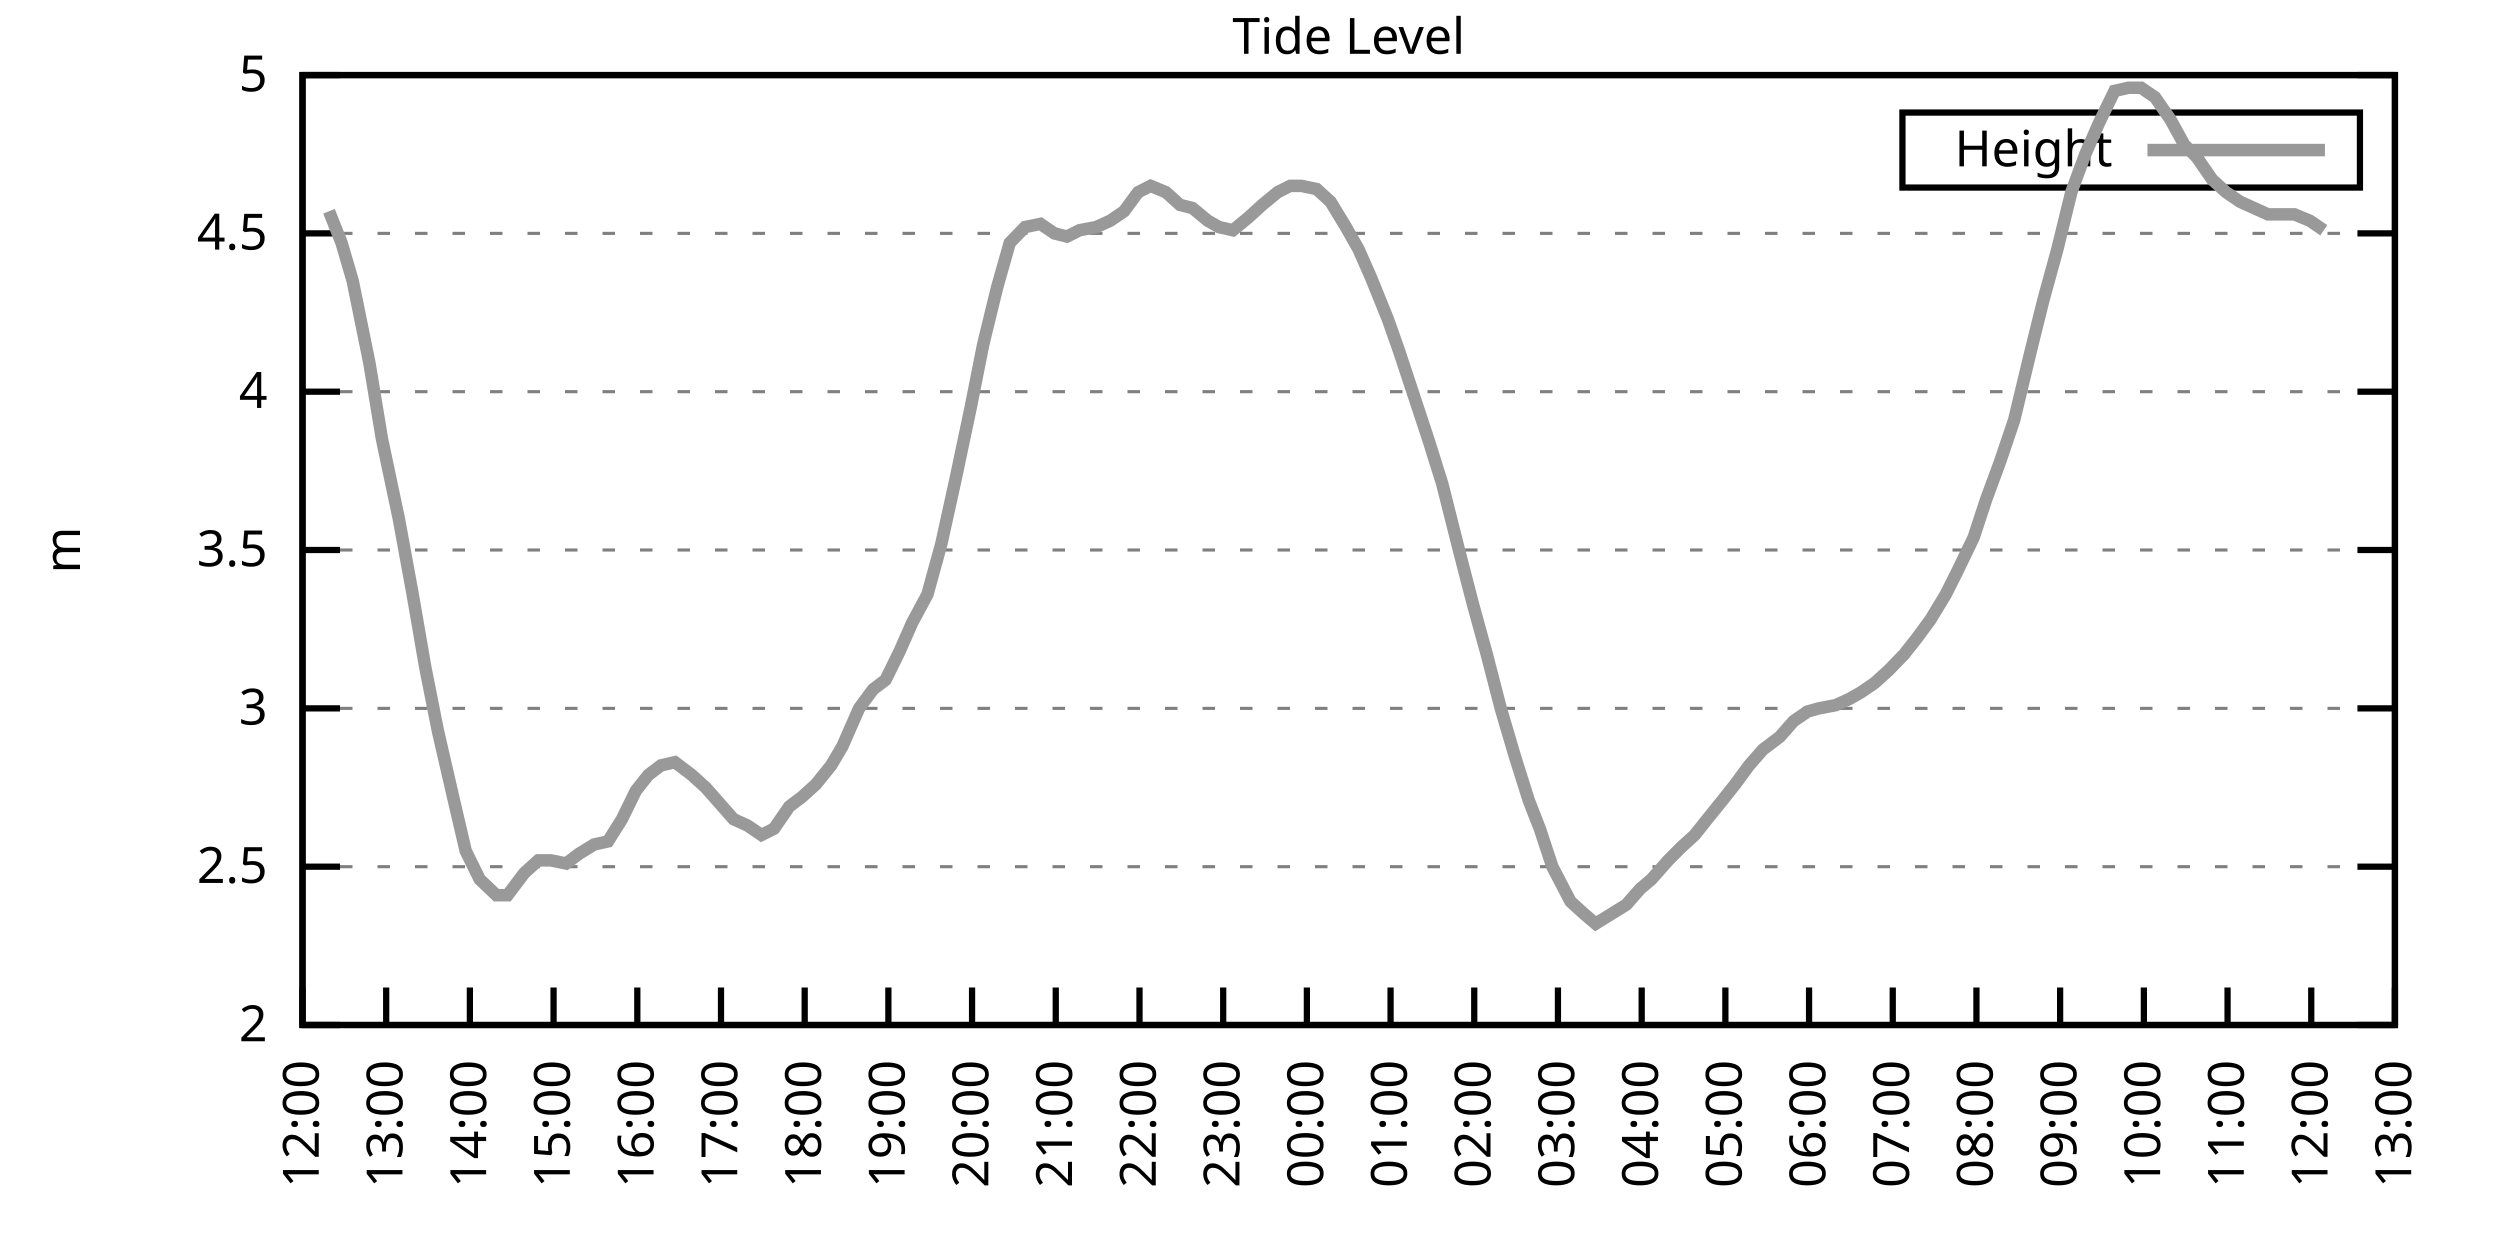
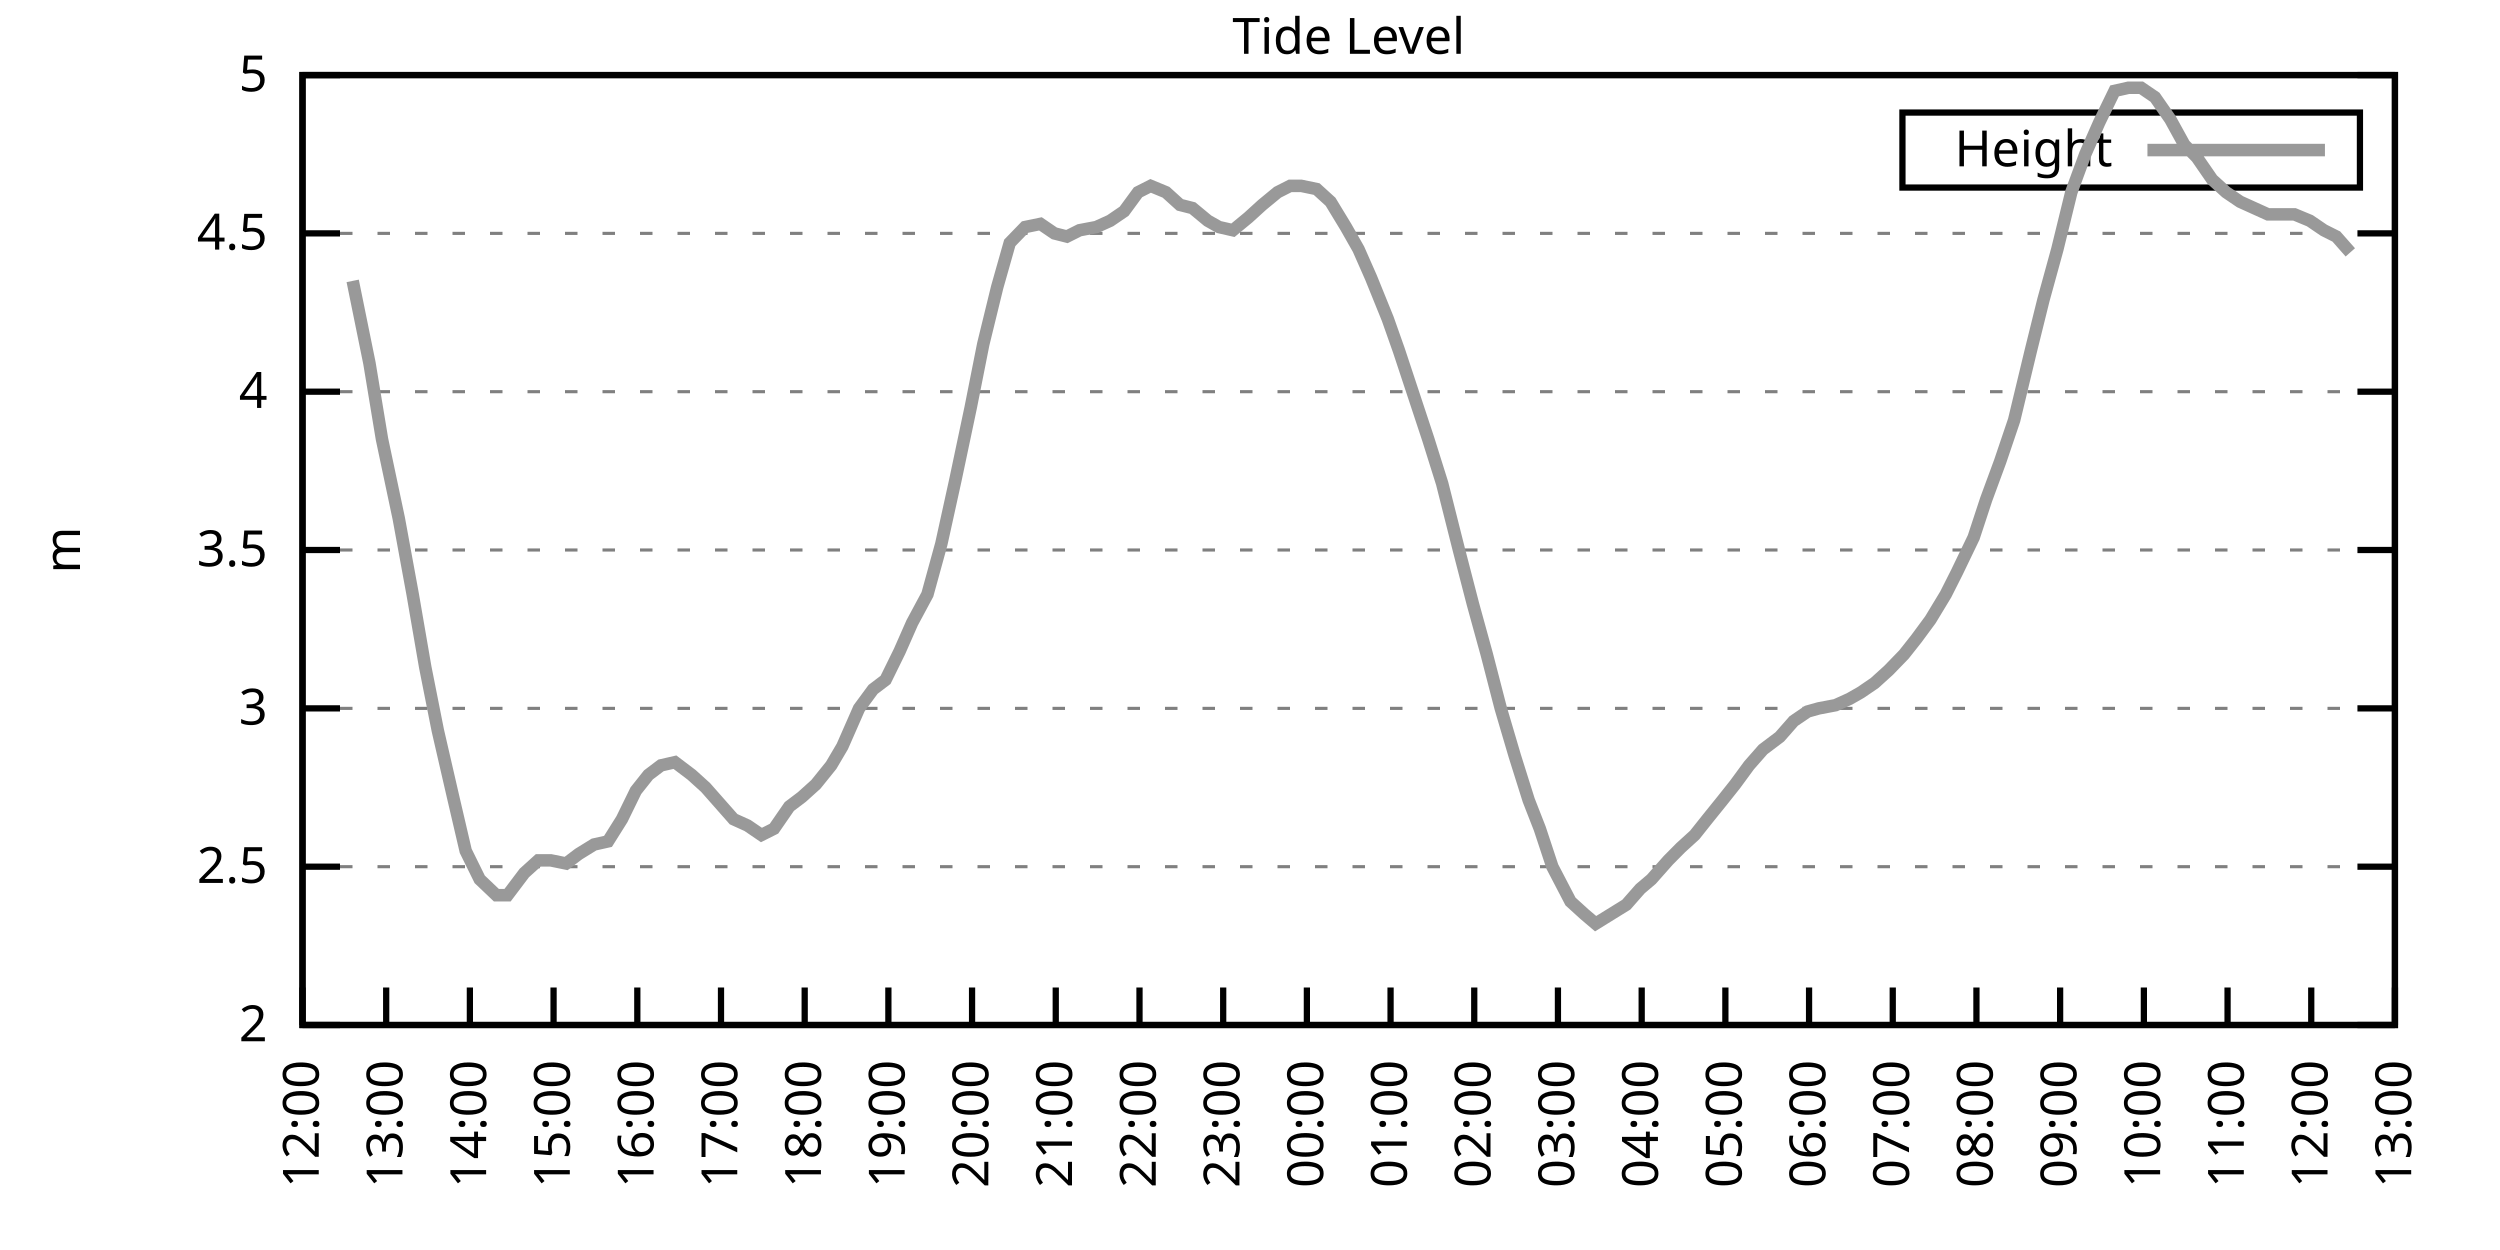
<svg xmlns="http://www.w3.org/2000/svg" xmlns:xlink="http://www.w3.org/1999/xlink" width="400" height="200" viewBox="0 0 400 200">
  <g id="gnuplot_canvas">
    <rect x="0" y="0" width="400" height="200" fill="none" />
    <defs>
      <circle id="gpDot" r="0.5" stroke-width="0.5" stroke="currentColor" />
      <path id="gpPt0" stroke-width="0.333" stroke="currentColor" d="M-1,0 h2 M0,-1 v2" />
      <path id="gpPt1" stroke-width="0.333" stroke="currentColor" d="M-1,-1 L1,1 M1,-1 L-1,1" />
      <path id="gpPt2" stroke-width="0.333" stroke="currentColor" d="M-1,0 L1,0 M0,-1 L0,1 M-1,-1 L1,1 M-1,1 L1,-1" />
      <rect id="gpPt3" stroke-width="0.333" stroke="currentColor" x="-1" y="-1" width="2" height="2" />
      <rect id="gpPt4" stroke-width="0.333" stroke="currentColor" fill="currentColor" x="-1" y="-1" width="2" height="2" />
      <circle id="gpPt5" stroke-width="0.333" stroke="currentColor" cx="0" cy="0" r="1" />
      <use xlink:href="#gpPt5" id="gpPt6" fill="currentColor" stroke="none" />
      <path id="gpPt7" stroke-width="0.333" stroke="currentColor" d="M0,-1.33 L-1.33,0.67 L1.33,0.67 z" />
      <use xlink:href="#gpPt7" id="gpPt8" fill="currentColor" stroke="none" />
      <use xlink:href="#gpPt7" id="gpPt9" stroke="currentColor" transform="rotate(180)" />
      <use xlink:href="#gpPt9" id="gpPt10" fill="currentColor" stroke="none" />
      <use xlink:href="#gpPt3" id="gpPt11" stroke="currentColor" transform="rotate(45)" />
      <use xlink:href="#gpPt11" id="gpPt12" fill="currentColor" stroke="none" />
      <path id="gpPt13" stroke-width="0.333" stroke="currentColor" d="M0,1.330 L1.265,0.411 L0.782,-1.067 L-0.782,-1.076 L-1.265,0.411 z" />
      <use xlink:href="#gpPt13" id="gpPt14" fill="currentColor" stroke="none" />
      <filter id="textbox" filterUnits="objectBoundingBox" x="0" y="0" height="1" width="1">
        <feFlood flood-color="white" flood-opacity="1" result="bgnd" />
        <feComposite in="SourceGraphic" in2="bgnd" operator="atop" />
      </filter>
      <filter id="greybox" filterUnits="objectBoundingBox" x="0" y="0" height="1" width="1">
        <feFlood flood-color="lightgrey" flood-opacity="1" result="grey" />
        <feComposite in="SourceGraphic" in2="grey" operator="atop" />
      </filter>
    </defs>
    <g fill="none" color="white" stroke="currentColor" stroke-width="1.00" stroke-linecap="butt" stroke-linejoin="miter">
</g>
    <g fill="none" color="black" stroke="currentColor" stroke-width="1.00" stroke-linecap="butt" stroke-linejoin="miter">
      <g stroke="none" shape-rendering="crispEdges">
        <polygon fill="rgb(255, 255, 255)" points="48.40,164.00 383.18,164.00 383.18,12.02 48.40,12.02 " />
      </g>
    </g>
    <g fill="none" color="black" stroke="currentColor" stroke-width="1.00" stroke-linecap="butt" stroke-linejoin="miter">
</g>
    <g fill="none" color="black" stroke="black" stroke-width="0.50" stroke-linecap="butt" stroke-linejoin="miter">
</g>
    <g fill="none" color="gray" stroke="currentColor" stroke-width="0.50" stroke-linecap="butt" stroke-linejoin="miter">
      <path stroke="gray" stroke-dasharray="2,4" class="gridline" d="M48.40,164.00 L383.19,164.00  " />
    </g>
    <g fill="none" color="gray" stroke="gray" stroke-width="1.00" stroke-linecap="butt" stroke-linejoin="miter">
</g>
    <g fill="none" color="black" stroke="currentColor" stroke-width="1.00" stroke-linecap="butt" stroke-linejoin="miter">
      <path stroke="black" d="M48.40,164.00 L54.40,164.00 M383.19,164.00 L377.19,164.00  " />
      <g transform="translate(42.80,166.60)" stroke="none" fill="black" font-family="Sans" font-size="8.00" text-anchor="end">
        <text>
          <tspan font-family="Sans"> 2</tspan>
        </text>
      </g>
    </g>
    <g fill="none" color="black" stroke="currentColor" stroke-width="1.00" stroke-linecap="butt" stroke-linejoin="miter">
</g>
    <g fill="none" color="black" stroke="black" stroke-width="0.50" stroke-linecap="butt" stroke-linejoin="miter">
</g>
    <g fill="none" color="gray" stroke="currentColor" stroke-width="0.50" stroke-linecap="butt" stroke-linejoin="miter">
      <path stroke="gray" stroke-dasharray="2,4" class="gridline" d="M48.40,138.67 L383.19,138.67  " />
    </g>
    <g fill="none" color="gray" stroke="gray" stroke-width="1.00" stroke-linecap="butt" stroke-linejoin="miter">
</g>
    <g fill="none" color="black" stroke="currentColor" stroke-width="1.00" stroke-linecap="butt" stroke-linejoin="miter">
      <path stroke="black" d="M48.40,138.67 L54.40,138.67 M383.19,138.67 L377.19,138.67  " />
      <g transform="translate(42.80,141.27)" stroke="none" fill="black" font-family="Sans" font-size="8.00" text-anchor="end">
        <text>
          <tspan font-family="Sans"> 2.5</tspan>
        </text>
      </g>
    </g>
    <g fill="none" color="black" stroke="currentColor" stroke-width="1.00" stroke-linecap="butt" stroke-linejoin="miter">
</g>
    <g fill="none" color="black" stroke="black" stroke-width="0.50" stroke-linecap="butt" stroke-linejoin="miter">
</g>
    <g fill="none" color="gray" stroke="currentColor" stroke-width="0.50" stroke-linecap="butt" stroke-linejoin="miter">
      <path stroke="gray" stroke-dasharray="2,4" class="gridline" d="M48.40,113.34 L383.19,113.34  " />
    </g>
    <g fill="none" color="gray" stroke="gray" stroke-width="1.00" stroke-linecap="butt" stroke-linejoin="miter">
</g>
    <g fill="none" color="black" stroke="currentColor" stroke-width="1.00" stroke-linecap="butt" stroke-linejoin="miter">
      <path stroke="black" d="M48.40,113.34 L54.40,113.34 M383.19,113.34 L377.19,113.34  " />
      <g transform="translate(42.80,115.94)" stroke="none" fill="black" font-family="Sans" font-size="8.00" text-anchor="end">
        <text>
          <tspan font-family="Sans"> 3</tspan>
        </text>
      </g>
    </g>
    <g fill="none" color="black" stroke="currentColor" stroke-width="1.00" stroke-linecap="butt" stroke-linejoin="miter">
</g>
    <g fill="none" color="black" stroke="black" stroke-width="0.50" stroke-linecap="butt" stroke-linejoin="miter">
</g>
    <g fill="none" color="gray" stroke="currentColor" stroke-width="0.50" stroke-linecap="butt" stroke-linejoin="miter">
      <path stroke="gray" stroke-dasharray="2,4" class="gridline" d="M48.40,88.00 L383.19,88.00  " />
    </g>
    <g fill="none" color="gray" stroke="gray" stroke-width="1.00" stroke-linecap="butt" stroke-linejoin="miter">
</g>
    <g fill="none" color="black" stroke="currentColor" stroke-width="1.00" stroke-linecap="butt" stroke-linejoin="miter">
      <path stroke="black" d="M48.40,88.00 L54.40,88.00 M383.19,88.00 L377.19,88.00  " />
      <g transform="translate(42.80,90.60)" stroke="none" fill="black" font-family="Sans" font-size="8.00" text-anchor="end">
        <text>
          <tspan font-family="Sans"> 3.5</tspan>
        </text>
      </g>
    </g>
    <g fill="none" color="black" stroke="currentColor" stroke-width="1.00" stroke-linecap="butt" stroke-linejoin="miter">
</g>
    <g fill="none" color="black" stroke="black" stroke-width="0.50" stroke-linecap="butt" stroke-linejoin="miter">
</g>
    <g fill="none" color="gray" stroke="currentColor" stroke-width="0.50" stroke-linecap="butt" stroke-linejoin="miter">
      <path stroke="gray" stroke-dasharray="2,4" class="gridline" d="M48.40,62.67 L383.19,62.67  " />
    </g>
    <g fill="none" color="gray" stroke="gray" stroke-width="1.00" stroke-linecap="butt" stroke-linejoin="miter">
</g>
    <g fill="none" color="black" stroke="currentColor" stroke-width="1.00" stroke-linecap="butt" stroke-linejoin="miter">
      <path stroke="black" d="M48.40,62.67 L54.40,62.67 M383.19,62.67 L377.19,62.67  " />
      <g transform="translate(42.80,65.27)" stroke="none" fill="black" font-family="Sans" font-size="8.00" text-anchor="end">
        <text>
          <tspan font-family="Sans"> 4</tspan>
        </text>
      </g>
    </g>
    <g fill="none" color="black" stroke="currentColor" stroke-width="1.00" stroke-linecap="butt" stroke-linejoin="miter">
</g>
    <g fill="none" color="black" stroke="black" stroke-width="0.50" stroke-linecap="butt" stroke-linejoin="miter">
</g>
    <g fill="none" color="gray" stroke="currentColor" stroke-width="0.50" stroke-linecap="butt" stroke-linejoin="miter">
      <path stroke="gray" stroke-dasharray="2,4" class="gridline" d="M48.40,37.34 L383.19,37.34  " />
    </g>
    <g fill="none" color="gray" stroke="gray" stroke-width="1.00" stroke-linecap="butt" stroke-linejoin="miter">
</g>
    <g fill="none" color="black" stroke="currentColor" stroke-width="1.00" stroke-linecap="butt" stroke-linejoin="miter">
      <path stroke="black" d="M48.40,37.34 L54.40,37.34 M383.19,37.34 L377.19,37.34  " />
      <g transform="translate(42.80,39.94)" stroke="none" fill="black" font-family="Sans" font-size="8.00" text-anchor="end">
        <text>
          <tspan font-family="Sans"> 4.5</tspan>
        </text>
      </g>
    </g>
    <g fill="none" color="black" stroke="currentColor" stroke-width="1.00" stroke-linecap="butt" stroke-linejoin="miter">
</g>
    <g fill="none" color="black" stroke="black" stroke-width="0.50" stroke-linecap="butt" stroke-linejoin="miter">
</g>
    <g fill="none" color="gray" stroke="currentColor" stroke-width="0.50" stroke-linecap="butt" stroke-linejoin="miter">
      <path stroke="gray" stroke-dasharray="2,4" class="gridline" d="M48.40,12.01 L383.19,12.01  " />
    </g>
    <g fill="none" color="gray" stroke="gray" stroke-width="1.00" stroke-linecap="butt" stroke-linejoin="miter">
</g>
    <g fill="none" color="black" stroke="currentColor" stroke-width="1.00" stroke-linecap="butt" stroke-linejoin="miter">
      <path stroke="black" d="M48.40,12.01 L54.40,12.01 M383.19,12.01 L377.19,12.01  " />
      <g transform="translate(42.80,14.61)" stroke="none" fill="black" font-family="Sans" font-size="8.00" text-anchor="end">
        <text>
          <tspan font-family="Sans"> 5</tspan>
        </text>
      </g>
    </g>
    <g fill="none" color="black" stroke="currentColor" stroke-width="1.00" stroke-linecap="butt" stroke-linejoin="miter">
      <path stroke="black" d="M48.40,164.00 L48.40,158.00  " />
      <g transform="translate(51.00,169.60) rotate(270.00)" stroke="none" fill="black" font-family="Sans" font-size="8.00" text-anchor="end">
        <text>
          <tspan font-family="Sans">12:00</tspan>
        </text>
      </g>
    </g>
    <g fill="none" color="black" stroke="currentColor" stroke-width="1.00" stroke-linecap="butt" stroke-linejoin="miter">
      <path stroke="black" d="M61.79,164.00 L61.79,158.00  " />
      <g transform="translate(64.39,169.60) rotate(270.00)" stroke="none" fill="black" font-family="Sans" font-size="8.00" text-anchor="end">
        <text>
          <tspan font-family="Sans">13:00</tspan>
        </text>
      </g>
    </g>
    <g fill="none" color="black" stroke="currentColor" stroke-width="1.00" stroke-linecap="butt" stroke-linejoin="miter">
      <path stroke="black" d="M75.18,164.00 L75.18,158.00  " />
      <g transform="translate(77.78,169.60) rotate(270.00)" stroke="none" fill="black" font-family="Sans" font-size="8.00" text-anchor="end">
        <text>
          <tspan font-family="Sans">14:00</tspan>
        </text>
      </g>
    </g>
    <g fill="none" color="black" stroke="currentColor" stroke-width="1.00" stroke-linecap="butt" stroke-linejoin="miter">
      <path stroke="black" d="M88.57,164.00 L88.57,158.00  " />
      <g transform="translate(91.17,169.60) rotate(270.00)" stroke="none" fill="black" font-family="Sans" font-size="8.00" text-anchor="end">
        <text>
          <tspan font-family="Sans">15:00</tspan>
        </text>
      </g>
    </g>
    <g fill="none" color="black" stroke="currentColor" stroke-width="1.00" stroke-linecap="butt" stroke-linejoin="miter">
      <path stroke="black" d="M101.97,164.00 L101.97,158.00  " />
      <g transform="translate(104.57,169.60) rotate(270.00)" stroke="none" fill="black" font-family="Sans" font-size="8.00" text-anchor="end">
        <text>
          <tspan font-family="Sans">16:00</tspan>
        </text>
      </g>
    </g>
    <g fill="none" color="black" stroke="currentColor" stroke-width="1.00" stroke-linecap="butt" stroke-linejoin="miter">
      <path stroke="black" d="M115.36,164.00 L115.36,158.00  " />
      <g transform="translate(117.96,169.60) rotate(270.00)" stroke="none" fill="black" font-family="Sans" font-size="8.00" text-anchor="end">
        <text>
          <tspan font-family="Sans">17:00</tspan>
        </text>
      </g>
    </g>
    <g fill="none" color="black" stroke="currentColor" stroke-width="1.00" stroke-linecap="butt" stroke-linejoin="miter">
      <path stroke="black" d="M128.75,164.00 L128.75,158.00  " />
      <g transform="translate(131.35,169.60) rotate(270.00)" stroke="none" fill="black" font-family="Sans" font-size="8.00" text-anchor="end">
        <text>
          <tspan font-family="Sans">18:00</tspan>
        </text>
      </g>
    </g>
    <g fill="none" color="black" stroke="currentColor" stroke-width="1.00" stroke-linecap="butt" stroke-linejoin="miter">
      <path stroke="black" d="M142.14,164.00 L142.14,158.00  " />
      <g transform="translate(144.74,169.60) rotate(270.00)" stroke="none" fill="black" font-family="Sans" font-size="8.00" text-anchor="end">
        <text>
          <tspan font-family="Sans">19:00</tspan>
        </text>
      </g>
    </g>
    <g fill="none" color="black" stroke="currentColor" stroke-width="1.00" stroke-linecap="butt" stroke-linejoin="miter">
      <path stroke="black" d="M155.53,164.00 L155.53,158.00  " />
      <g transform="translate(158.13,169.60) rotate(270.00)" stroke="none" fill="black" font-family="Sans" font-size="8.00" text-anchor="end">
        <text>
          <tspan font-family="Sans">20:00</tspan>
        </text>
      </g>
    </g>
    <g fill="none" color="black" stroke="currentColor" stroke-width="1.00" stroke-linecap="butt" stroke-linejoin="miter">
      <path stroke="black" d="M168.92,164.00 L168.92,158.00  " />
      <g transform="translate(171.52,169.60) rotate(270.00)" stroke="none" fill="black" font-family="Sans" font-size="8.00" text-anchor="end">
        <text>
          <tspan font-family="Sans">21:00</tspan>
        </text>
      </g>
    </g>
    <g fill="none" color="black" stroke="currentColor" stroke-width="1.00" stroke-linecap="butt" stroke-linejoin="miter">
      <path stroke="black" d="M182.32,164.00 L182.32,158.00  " />
      <g transform="translate(184.92,169.60) rotate(270.00)" stroke="none" fill="black" font-family="Sans" font-size="8.00" text-anchor="end">
        <text>
          <tspan font-family="Sans">22:00</tspan>
        </text>
      </g>
    </g>
    <g fill="none" color="black" stroke="currentColor" stroke-width="1.00" stroke-linecap="butt" stroke-linejoin="miter">
      <path stroke="black" d="M195.71,164.00 L195.71,158.00  " />
      <g transform="translate(198.31,169.60) rotate(270.00)" stroke="none" fill="black" font-family="Sans" font-size="8.00" text-anchor="end">
        <text>
          <tspan font-family="Sans">23:00</tspan>
        </text>
      </g>
    </g>
    <g fill="none" color="black" stroke="currentColor" stroke-width="1.00" stroke-linecap="butt" stroke-linejoin="miter">
      <path stroke="black" d="M209.10,164.00 L209.10,158.00  " />
      <g transform="translate(211.70,169.60) rotate(270.00)" stroke="none" fill="black" font-family="Sans" font-size="8.00" text-anchor="end">
        <text>
          <tspan font-family="Sans">00:00</tspan>
        </text>
      </g>
    </g>
    <g fill="none" color="black" stroke="currentColor" stroke-width="1.00" stroke-linecap="butt" stroke-linejoin="miter">
      <path stroke="black" d="M222.49,164.00 L222.49,158.00  " />
      <g transform="translate(225.09,169.60) rotate(270.00)" stroke="none" fill="black" font-family="Sans" font-size="8.00" text-anchor="end">
        <text>
          <tspan font-family="Sans">01:00</tspan>
        </text>
      </g>
    </g>
    <g fill="none" color="black" stroke="currentColor" stroke-width="1.00" stroke-linecap="butt" stroke-linejoin="miter">
      <path stroke="black" d="M235.88,164.00 L235.88,158.00  " />
      <g transform="translate(238.48,169.60) rotate(270.00)" stroke="none" fill="black" font-family="Sans" font-size="8.00" text-anchor="end">
        <text>
          <tspan font-family="Sans">02:00</tspan>
        </text>
      </g>
    </g>
    <g fill="none" color="black" stroke="currentColor" stroke-width="1.00" stroke-linecap="butt" stroke-linejoin="miter">
      <path stroke="black" d="M249.27,164.00 L249.27,158.00  " />
      <g transform="translate(251.87,169.60) rotate(270.00)" stroke="none" fill="black" font-family="Sans" font-size="8.00" text-anchor="end">
        <text>
          <tspan font-family="Sans">03:00</tspan>
        </text>
      </g>
    </g>
    <g fill="none" color="black" stroke="currentColor" stroke-width="1.00" stroke-linecap="butt" stroke-linejoin="miter">
      <path stroke="black" d="M262.67,164.00 L262.67,158.00  " />
      <g transform="translate(265.27,169.60) rotate(270.00)" stroke="none" fill="black" font-family="Sans" font-size="8.00" text-anchor="end">
        <text>
          <tspan font-family="Sans">04:00</tspan>
        </text>
      </g>
    </g>
    <g fill="none" color="black" stroke="currentColor" stroke-width="1.00" stroke-linecap="butt" stroke-linejoin="miter">
      <path stroke="black" d="M276.06,164.00 L276.06,158.00  " />
      <g transform="translate(278.66,169.60) rotate(270.00)" stroke="none" fill="black" font-family="Sans" font-size="8.00" text-anchor="end">
        <text>
          <tspan font-family="Sans">05:00</tspan>
        </text>
      </g>
    </g>
    <g fill="none" color="black" stroke="currentColor" stroke-width="1.00" stroke-linecap="butt" stroke-linejoin="miter">
      <path stroke="black" d="M289.45,164.00 L289.45,158.00  " />
      <g transform="translate(292.05,169.60) rotate(270.00)" stroke="none" fill="black" font-family="Sans" font-size="8.00" text-anchor="end">
        <text>
          <tspan font-family="Sans">06:00</tspan>
        </text>
      </g>
    </g>
    <g fill="none" color="black" stroke="currentColor" stroke-width="1.00" stroke-linecap="butt" stroke-linejoin="miter">
      <path stroke="black" d="M302.84,164.00 L302.84,158.00  " />
      <g transform="translate(305.44,169.60) rotate(270.00)" stroke="none" fill="black" font-family="Sans" font-size="8.00" text-anchor="end">
        <text>
          <tspan font-family="Sans">07:00</tspan>
        </text>
      </g>
    </g>
    <g fill="none" color="black" stroke="currentColor" stroke-width="1.00" stroke-linecap="butt" stroke-linejoin="miter">
      <path stroke="black" d="M316.23,164.00 L316.23,158.00  " />
      <g transform="translate(318.83,169.60) rotate(270.00)" stroke="none" fill="black" font-family="Sans" font-size="8.00" text-anchor="end">
        <text>
          <tspan font-family="Sans">08:00</tspan>
        </text>
      </g>
    </g>
    <g fill="none" color="black" stroke="currentColor" stroke-width="1.00" stroke-linecap="butt" stroke-linejoin="miter">
      <path stroke="black" d="M329.62,164.00 L329.62,158.00  " />
      <g transform="translate(332.22,169.60) rotate(270.00)" stroke="none" fill="black" font-family="Sans" font-size="8.00" text-anchor="end">
        <text>
          <tspan font-family="Sans">09:00</tspan>
        </text>
      </g>
    </g>
    <g fill="none" color="black" stroke="currentColor" stroke-width="1.00" stroke-linecap="butt" stroke-linejoin="miter">
      <path stroke="black" d="M343.02,164.00 L343.02,158.00  " />
      <g transform="translate(345.62,169.60) rotate(270.00)" stroke="none" fill="black" font-family="Sans" font-size="8.00" text-anchor="end">
        <text>
          <tspan font-family="Sans">10:00</tspan>
        </text>
      </g>
    </g>
    <g fill="none" color="black" stroke="currentColor" stroke-width="1.00" stroke-linecap="butt" stroke-linejoin="miter">
      <path stroke="black" d="M356.41,164.00 L356.41,158.00  " />
      <g transform="translate(359.01,169.60) rotate(270.00)" stroke="none" fill="black" font-family="Sans" font-size="8.00" text-anchor="end">
        <text>
          <tspan font-family="Sans">11:00</tspan>
        </text>
      </g>
    </g>
    <g fill="none" color="black" stroke="currentColor" stroke-width="1.00" stroke-linecap="butt" stroke-linejoin="miter">
      <path stroke="black" d="M369.80,164.00 L369.80,158.00  " />
      <g transform="translate(372.40,169.60) rotate(270.00)" stroke="none" fill="black" font-family="Sans" font-size="8.00" text-anchor="end">
        <text>
          <tspan font-family="Sans">12:00</tspan>
        </text>
      </g>
    </g>
    <g fill="none" color="black" stroke="currentColor" stroke-width="1.00" stroke-linecap="butt" stroke-linejoin="miter">
      <path stroke="black" d="M383.19,164.00 L383.19,158.00  " />
      <g transform="translate(385.79,169.60) rotate(270.00)" stroke="none" fill="black" font-family="Sans" font-size="8.00" text-anchor="end">
        <text>
          <tspan font-family="Sans">13:00</tspan>
        </text>
      </g>
    </g>
    <g fill="none" color="black" stroke="currentColor" stroke-width="1.00" stroke-linecap="butt" stroke-linejoin="miter">
</g>
    <g fill="none" color="black" stroke="currentColor" stroke-width="1.00" stroke-linecap="butt" stroke-linejoin="miter">
      <path stroke="black" d="M48.40,12.01 L48.40,164.00 L383.19,164.00 L383.19,12.01 L48.40,12.01 Z  " />
    </g>
    <g fill="none" color="black" stroke="currentColor" stroke-width="1.00" stroke-linecap="butt" stroke-linejoin="miter">
</g>
    <g fill="none" color="black" stroke="currentColor" stroke-width="1.00" stroke-linecap="butt" stroke-linejoin="miter">
      <path stroke="black" d="M304.39,30.01 L304.39,18.01 L377.59,18.01 L377.59,30.01 L304.39,30.01 Z  " />
    </g>
    <g id="Tide_level_plot_1">
      <g fill="none" color="white" stroke="black" stroke-width="2.00" stroke-linecap="butt" stroke-linejoin="miter">
</g>
      <g fill="none" color="black" stroke="currentColor" stroke-width="2.00" stroke-linecap="butt" stroke-linejoin="miter">
        <g transform="translate(337.99,26.61)" stroke="none" fill="black" font-family="Sans" font-size="8.00" text-anchor="end">
          <text>
            <tspan font-family="Sans">Height</tspan>
          </text>
        </g>
      </g>
      <g fill="none" color="black" stroke="currentColor" stroke-width="2.00" stroke-linecap="butt" stroke-linejoin="miter">
-         <path stroke="rgb(153, 153, 153)" d="M343.59,24.01 L371.99,24.01 M52.64,33.80 L54.65,38.86 L56.43,44.94 L59.11,58.11 L61.12,70.27 L63.80,82.94   L66.03,95.10 L68.04,106.75 L70.05,116.88 L72.50,127.52 L74.51,136.14 L76.75,140.69 L79.42,143.23 L81.21,143.23   L83.89,139.68 L86.12,137.66 L88.13,137.66 L90.58,138.16 L92.59,136.64 L95.05,135.12 L97.28,134.62 L99.51,131.07   L101.74,126.51 L103.75,123.98 L105.76,122.46 L107.99,121.95 L110.67,123.98 L112.90,126.00 L114.69,128.03 L117.37,131.07   L119.60,132.08 L121.83,133.60 L123.84,132.59 L126.29,129.04 L128.30,127.52 L130.54,125.50 L132.99,122.46 L134.78,119.42   L137.45,113.34 L139.69,110.30 L141.69,108.78 L143.93,104.22 L145.94,99.66 L148.39,95.10 L150.62,86.99 L152.85,76.86   L155.31,65.21 L157.32,55.07 L159.55,45.95 L161.56,38.86 L164.01,36.33 L166.47,35.82 L168.70,37.34 L170.71,37.85   L172.72,36.84 L175.40,36.33 L177.63,35.32 L179.86,33.80 L182.09,30.76 L184.10,29.74 L186.56,30.76 L188.79,32.78   L190.80,33.29 L193.25,35.32 L195.04,36.33 L197.27,36.84 L199.73,34.81 L201.96,32.78 L204.41,30.76 L206.42,29.74   L208.21,29.74 L210.66,30.25 L212.89,32.28 L215.35,36.33 L217.36,39.87 L219.37,44.43 L222.04,51.02 L223.83,56.09   L226.51,64.19 L228.52,70.27 L230.75,77.37 L233.43,88.00 L235.66,96.62 L237.89,104.72 L240.12,113.34 L242.36,120.94   L244.59,128.03 L246.37,132.59 L248.38,138.67 L251.28,144.24 L253.51,146.27 L255.30,147.79 L260.21,144.75 L262.44,142.21   L264.23,140.69 L266.91,137.66 L268.92,135.63 L271.15,133.60 L273.16,131.07 L275.61,128.03 L277.62,125.50 L279.85,122.46   L282.08,119.92 L284.76,117.90 L286.99,115.36 L289.23,113.84 L291.01,113.34 L293.69,112.83 L295.92,111.82 L297.71,110.80   L299.94,109.28 L302.17,107.26 L304.63,104.72 L306.63,102.19 L308.87,99.15 L311.32,95.10 L313.11,91.55 L315.79,85.98   L317.79,79.90 L320.03,73.82 L322.26,67.23 L324.94,56.09 L326.95,47.98 L329.18,39.87 L331.41,30.76 L333.64,24.68   L335.87,19.61 L338.33,14.54 L340.56,14.04 L342.57,14.04 L344.80,15.56 L347.26,19.10 L349.49,23.16 L351.50,25.18   L353.95,28.73 L356.18,30.76 L358.42,32.28 L360.65,33.29 L362.88,34.30 L365.11,34.30 L367.12,34.30 L369.58,35.32   L371.81,36.84  " />
+         <path stroke="rgb(153, 153, 153)" d="M343.59,24.01 L371.99,24.01 M56.43,44.94 L59.11,58.11 L61.12,70.27 L63.80,82.94 L66.03,95.10 L68.04,106.75   L70.05,116.88 L72.50,127.52 L74.51,136.14 L76.75,140.69 L79.42,143.23 L81.21,143.23 L83.89,139.68 L86.12,137.66   L88.13,137.66 L90.58,138.16 L92.59,136.64 L95.05,135.12 L97.28,134.62 L99.51,131.07 L101.74,126.51 L103.75,123.98   L105.76,122.46 L107.99,121.95 L110.67,123.98 L112.90,126.00 L114.69,128.03 L117.37,131.07 L119.60,132.08 L121.83,133.60   L123.84,132.59 L126.29,129.04 L128.30,127.52 L130.54,125.50 L132.99,122.46 L134.78,119.42 L137.45,113.34 L139.69,110.30   L141.69,108.78 L143.93,104.22 L145.94,99.66 L148.39,95.10 L150.62,86.99 L152.85,76.86 L155.31,65.21 L157.32,55.07   L159.55,45.95 L161.56,38.86 L164.01,36.33 L166.47,35.82 L168.70,37.34 L170.71,37.85 L172.72,36.84 L175.40,36.33   L177.63,35.32 L179.86,33.80 L182.09,30.76 L184.10,29.74 L186.56,30.76 L188.79,32.78 L190.80,33.29 L193.25,35.32   L195.04,36.33 L197.27,36.84 L199.73,34.81 L201.96,32.78 L204.41,30.76 L206.42,29.74 L208.21,29.74 L210.66,30.25   L212.89,32.28 L215.35,36.33 L217.36,39.87 L219.37,44.43 L222.04,51.02 L223.83,56.09 L226.51,64.19 L228.52,70.27   L230.75,77.37 L233.43,88.00 L235.66,96.62 L237.89,104.72 L240.12,113.34 L242.36,120.94 L244.59,128.03 L246.37,132.59   L248.38,138.67 L251.28,144.24 L253.51,146.27 L255.30,147.79 L260.21,144.75 L262.44,142.21 L264.23,140.69 L266.91,137.66   L268.92,135.63 L271.15,133.60 L273.16,131.07 L275.61,128.03 L277.62,125.50 L279.85,122.46 L282.08,119.92 L284.76,117.90   L286.99,115.36 L289.23,113.84 L291.01,113.34 L293.69,112.83 L295.92,111.82 L297.71,110.80 L299.94,109.28 L302.17,107.26   L304.63,104.72 L306.63,102.19 L308.87,99.15 L311.32,95.10 L313.11,91.55 L315.79,85.98 L317.79,79.90 L320.03,73.82   L322.26,67.23 L324.94,56.09 L326.95,47.98 L329.18,39.87 L331.41,30.76 L333.64,24.68 L335.87,19.61 L338.33,14.54   L340.56,14.04 L342.57,14.04 L344.80,15.56 L347.26,19.10 L349.49,23.16 L351.50,25.18 L353.95,28.73 L356.18,30.76   L358.42,32.28 L360.65,33.29 L362.88,34.30 L365.11,34.30 L367.12,34.30 L369.58,35.32 L371.81,36.84 L373.82,37.85   L376.05,40.38  " />
      </g>
    </g>
    <g fill="none" color="black" stroke="currentColor" stroke-width="2.00" stroke-linecap="butt" stroke-linejoin="miter">
</g>
    <g fill="none" color="black" stroke="black" stroke-width="1.00" stroke-linecap="butt" stroke-linejoin="miter">
</g>
    <g fill="none" color="black" stroke="currentColor" stroke-width="1.00" stroke-linecap="butt" stroke-linejoin="miter">
      <path stroke="black" d="M48.40,12.01 L48.40,164.00 L383.19,164.00 L383.19,12.01 L48.40,12.01 Z  " />
      <g transform="translate(12.80,88.01) rotate(270.00)" stroke="none" fill="black" font-family="Sans" font-size="8.00" text-anchor="middle">
        <text>
          <tspan font-family="Sans">m</tspan>
        </text>
      </g>
    </g>
    <g fill="none" color="black" stroke="currentColor" stroke-width="1.00" stroke-linecap="butt" stroke-linejoin="miter">
</g>
    <g fill="none" color="black" stroke="currentColor" stroke-width="1.00" stroke-linecap="butt" stroke-linejoin="miter">
      <g transform="translate(215.79,8.61)" stroke="none" fill="black" font-family="Sans" font-size="8.00" text-anchor="middle">
        <text>
          <tspan font-family="Sans">Tide Level</tspan>
        </text>
      </g>
    </g>
    <g fill="none" color="black" stroke="currentColor" stroke-width="1.00" stroke-linecap="butt" stroke-linejoin="miter">
</g>
  </g>
</svg>
